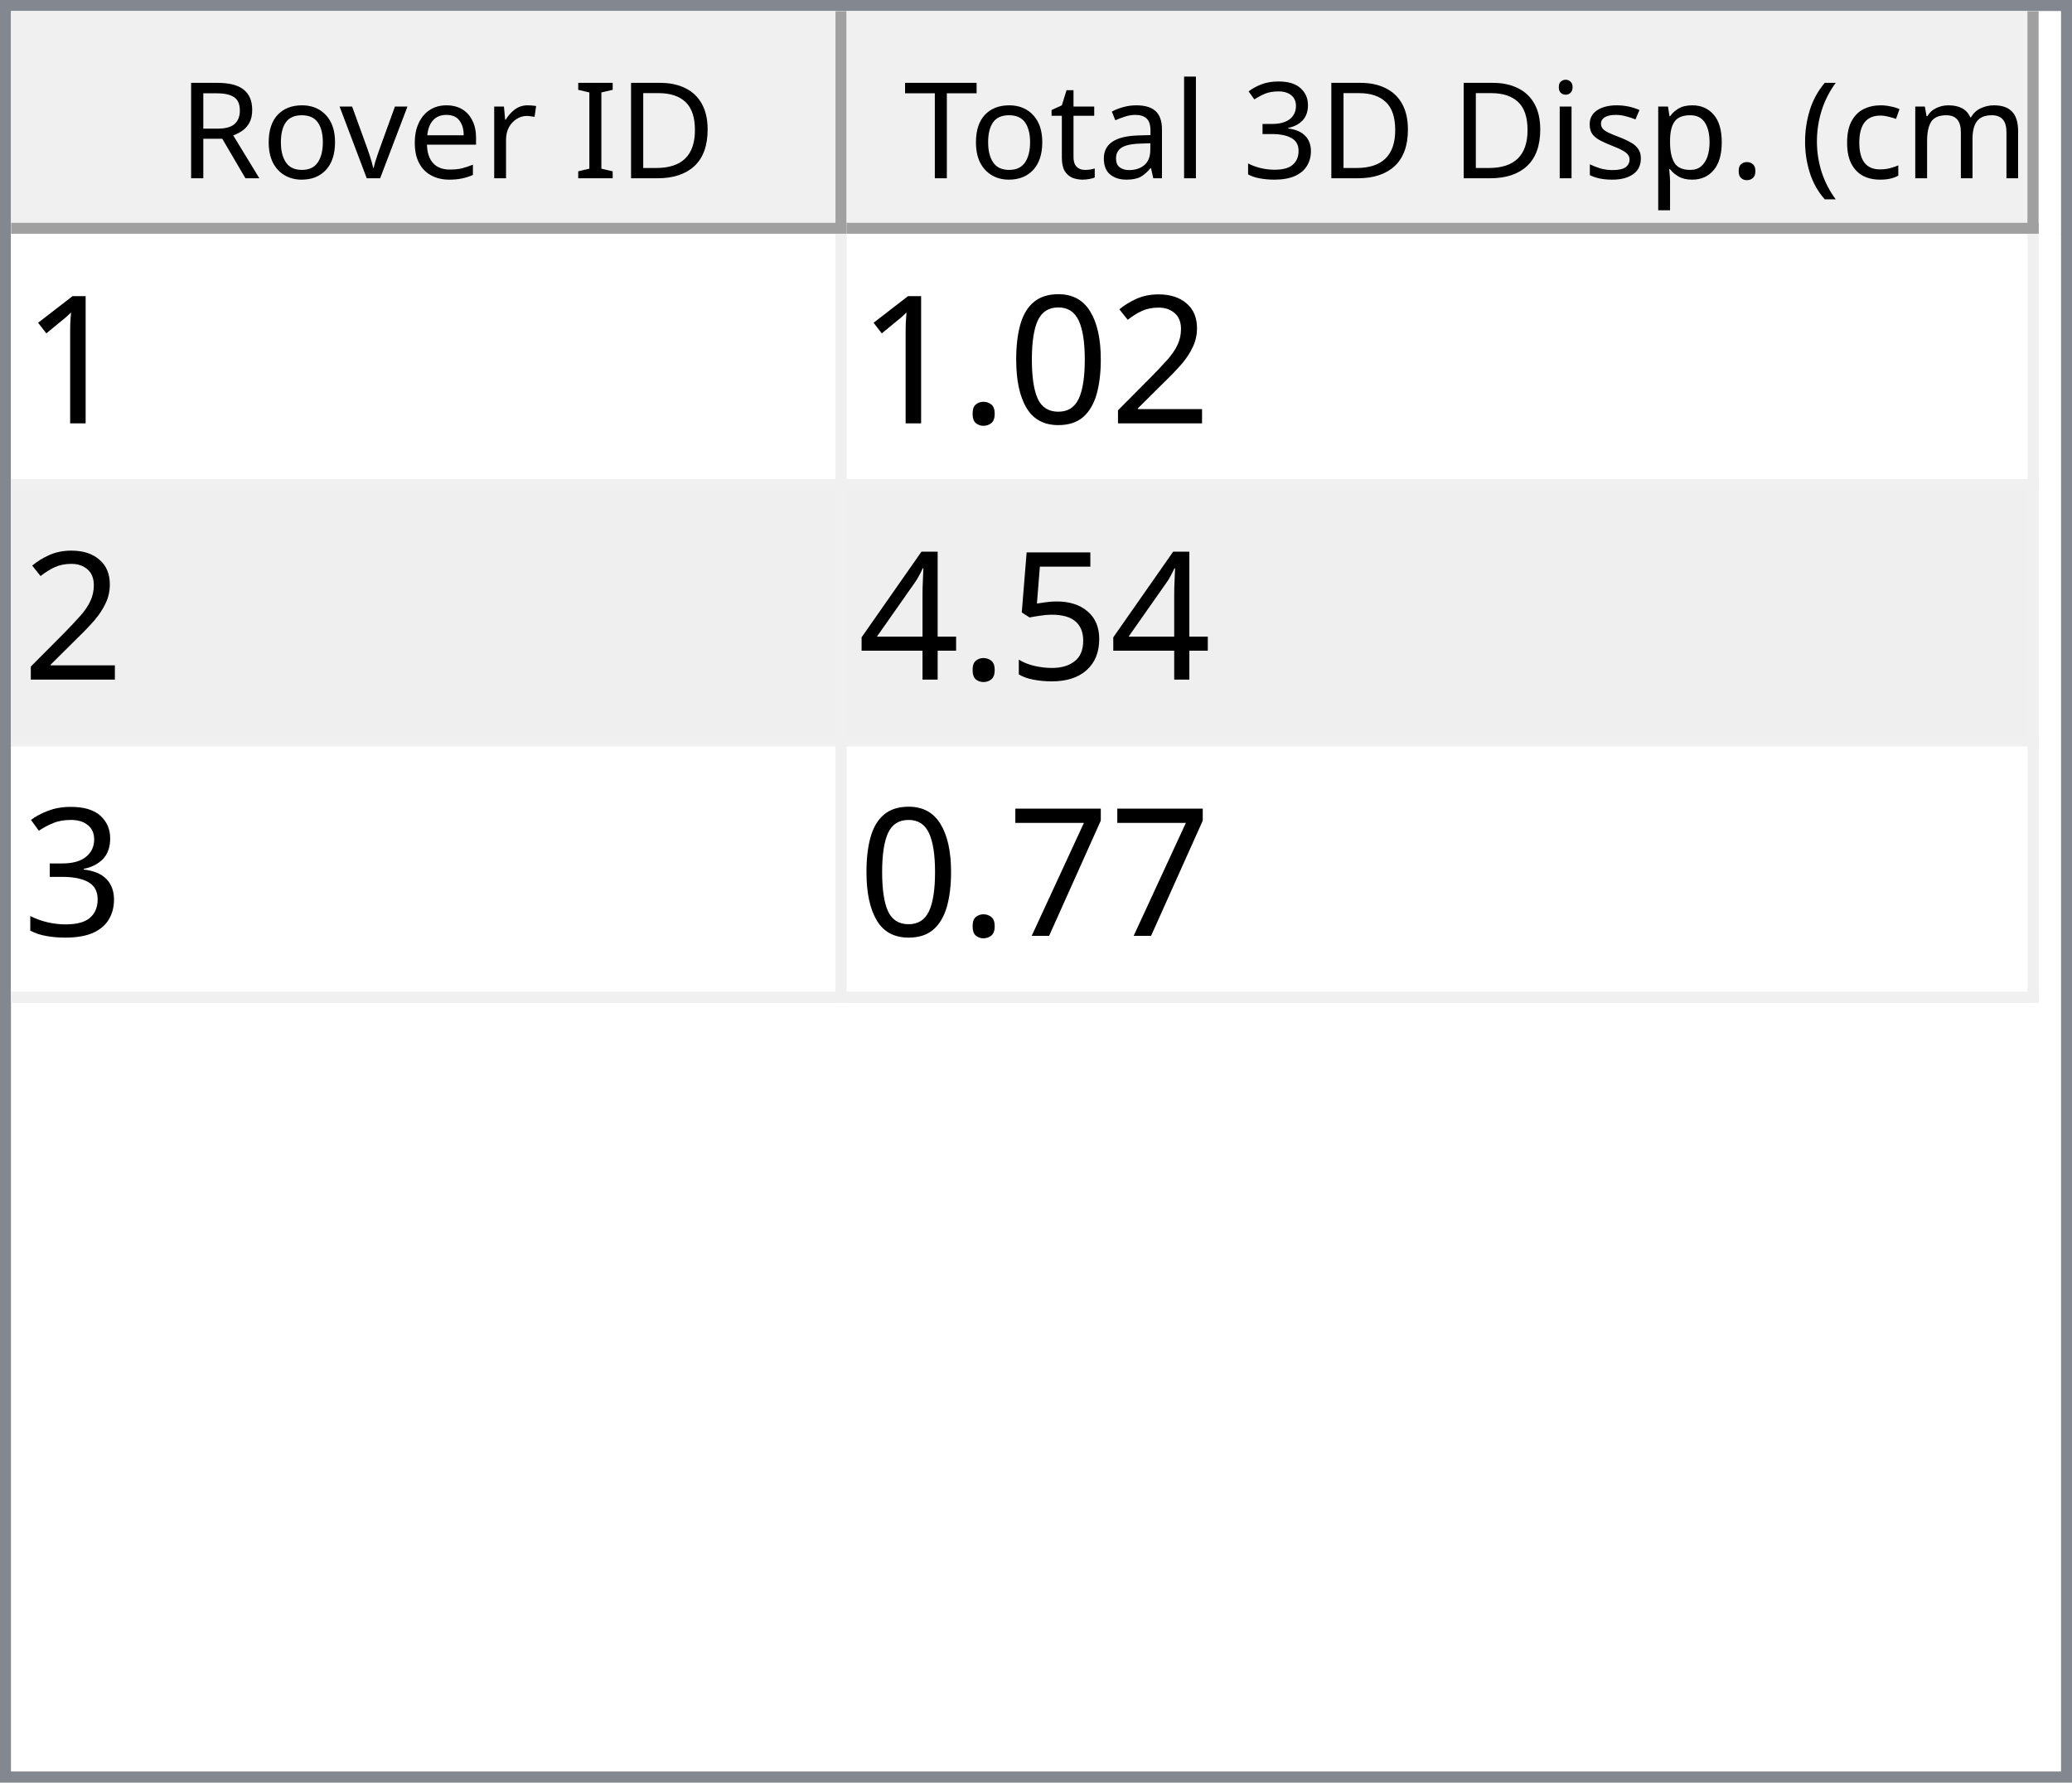
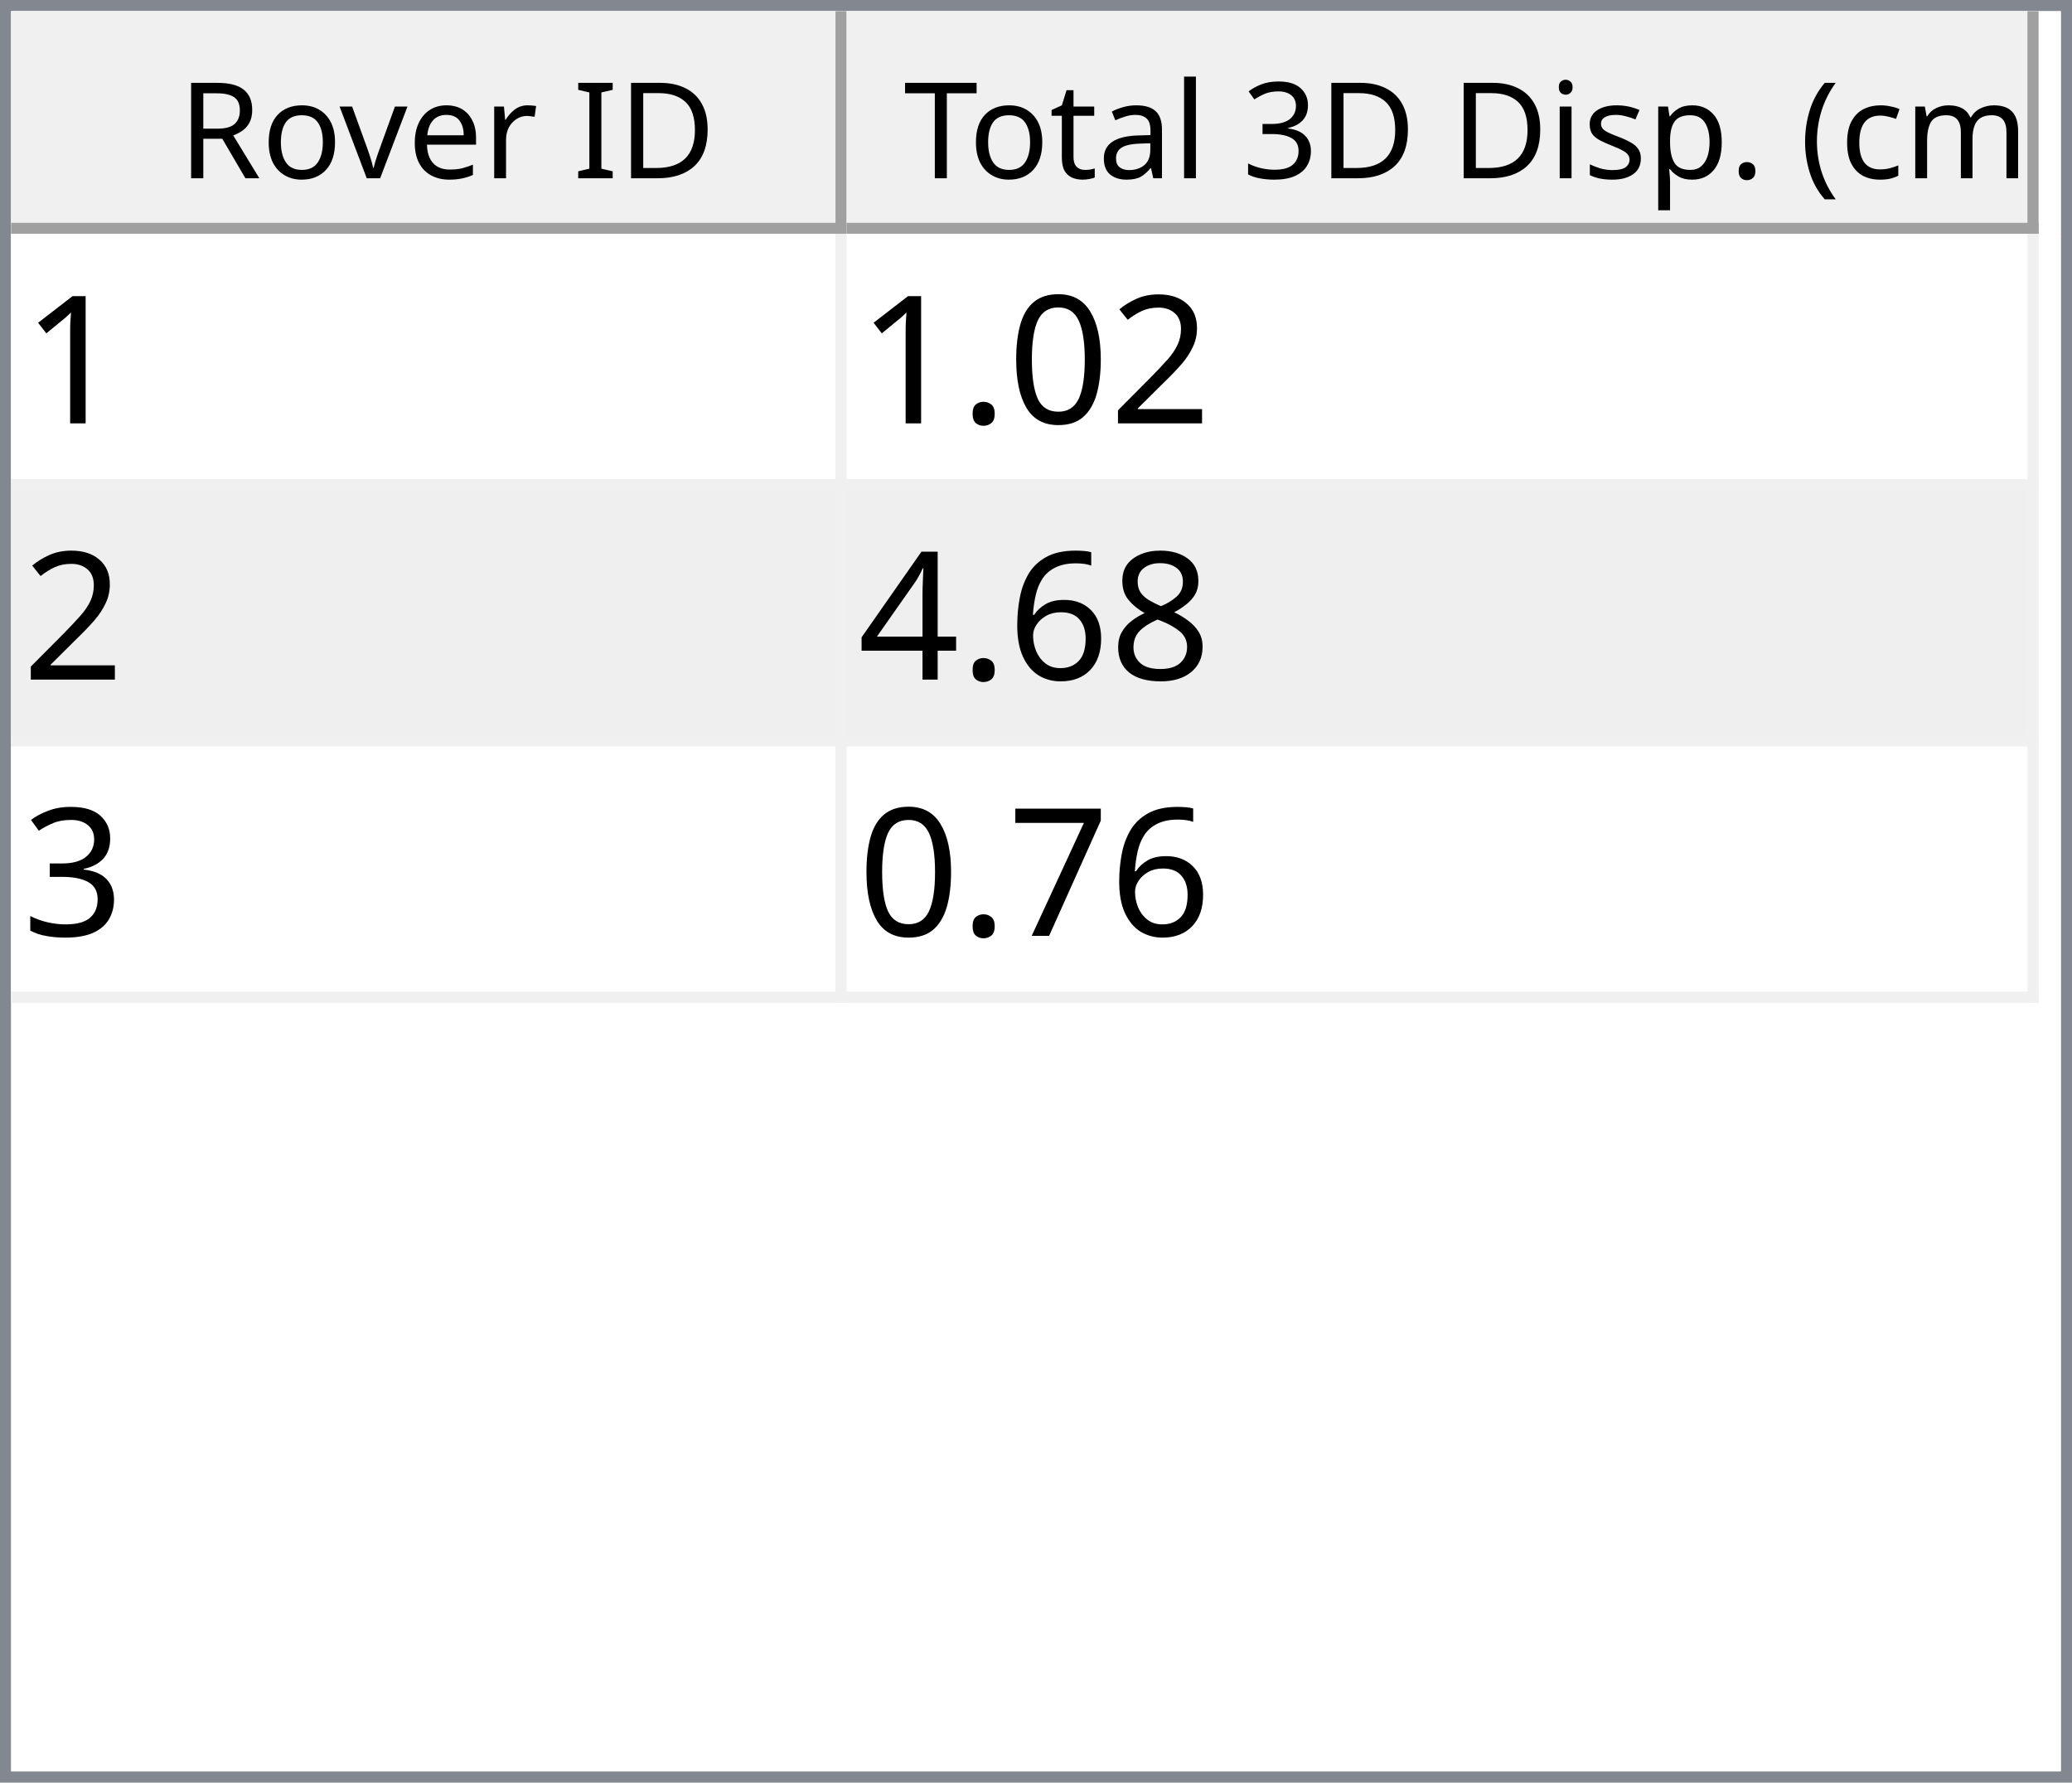
<svg xmlns="http://www.w3.org/2000/svg" style="fill-opacity:1; color-rendering:auto; color-interpolation:auto; text-rendering:auto; stroke:black; stroke-linecap:square; stroke-miterlimit:10; shape-rendering:auto; stroke-opacity:1; fill:black; stroke-dasharray:none; font-weight:normal; stroke-width:1; font-family:'Dialog'; font-style:normal; stroke-linejoin:miter; font-size:12px; stroke-dashoffset:0; image-rendering:auto;" width="186" height="160">
  <defs id="genericDefs" />
  <g>
    <defs id="defs1">
      <clipPath clipPathUnits="userSpaceOnUse" id="clipPath1">
        <path d="M0 0 L186 0 L186 160 L0 160 L0 0 Z" />
      </clipPath>
      <clipPath clipPathUnits="userSpaceOnUse" id="clipPath2">
        <path d="M0 0 L0 160 L186 160 L186 0 Z" />
      </clipPath>
      <clipPath clipPathUnits="userSpaceOnUse" id="clipPath3">
        <path d="M0 0 L0 20 L184 20 L184 0 Z" />
      </clipPath>
      <clipPath clipPathUnits="userSpaceOnUse" id="clipPath4">
        <path d="M0 0 L0 20 L75 20 L75 0 Z" />
      </clipPath>
      <clipPath clipPathUnits="userSpaceOnUse" id="clipPath5">
        <path d="M1 1 L1 19 L74 19 L74 1 Z" />
      </clipPath>
      <clipPath clipPathUnits="userSpaceOnUse" id="clipPath6">
        <path d="M0 0 L0 18 L73 18 L73 0 Z" />
      </clipPath>
      <clipPath clipPathUnits="userSpaceOnUse" id="clipPath7">
        <path d="M-0.5 -0.5 L-0.5 19.5 L74.5 19.5 L74.5 -0.5 Z" />
      </clipPath>
      <clipPath clipPathUnits="userSpaceOnUse" id="clipPath8">
        <path d="M0 0 L0 20 L107 20 L107 0 Z" />
      </clipPath>
      <clipPath clipPathUnits="userSpaceOnUse" id="clipPath9">
        <path d="M1 1 L1 19 L106 19 L106 1 Z" />
      </clipPath>
      <clipPath clipPathUnits="userSpaceOnUse" id="clipPath10">
        <path d="M0 0 L0 18 L105 18 L105 0 Z" />
      </clipPath>
      <clipPath clipPathUnits="userSpaceOnUse" id="clipPath11">
        <path d="M-0.5 -0.5 L-0.5 19.5 L106.5 19.5 L106.5 -0.5 Z" />
      </clipPath>
      <clipPath clipPathUnits="userSpaceOnUse" id="clipPath12">
        <path d="M0 0 L0 138 L184 138 L184 0 Z" />
      </clipPath>
      <clipPath clipPathUnits="userSpaceOnUse" id="clipPath13">
        <path d="M0 0 L0 69 L182 69 L182 0 Z" />
      </clipPath>
      <clipPath clipPathUnits="userSpaceOnUse" id="clipPath14">
        <path d="M-0.5 -0.5 L-0.5 68.5 L181.5 68.5 L181.5 -0.5 Z" />
      </clipPath>
      <clipPath clipPathUnits="userSpaceOnUse" id="clipPath15">
        <path d="M0 0 L0 22 L74 22 L74 0 Z" />
      </clipPath>
      <clipPath clipPathUnits="userSpaceOnUse" id="clipPath16">
        <path d="M0 0 L0 22 L106 22 L106 0 Z" />
      </clipPath>
      <font horiz-adv-x="64.551" id="font1">
        <font-face ascent="107.91" descent="25.098" units-per-em="100" style="font-style:normal; font-family:Segoe UI; font-weight:normal;" />
        <missing-glyph horiz-adv-x="64.551" d="M8.109 0 L8.109 68.266 L56.453 68.266 L56.453 0 L8.109 0 ZM15.328 7.234 L49.219 7.234 L49.219 61.031 L15.328 61.031 L15.328 7.234 Z" />
        <glyph unicode="D" horiz-adv-x="70.117" d="M9.188 0 L9.188 70.016 L28.516 70.016 Q65.531 70.016 65.531 35.891 Q65.531 19.672 55.25 9.836 Q44.969 0 27.734 0 L9.188 0 ZM17.391 62.594 L17.391 7.422 L27.828 7.422 Q41.609 7.422 49.273 14.797 Q56.938 22.172 56.938 35.688 Q56.938 62.594 28.328 62.594 L17.391 62.594 Z" />
        <glyph unicode="I" horiz-adv-x="26.611" d="M17.391 0 L9.188 0 L9.188 70.016 L17.391 70.016 L17.391 0 Z" />
        <glyph unicode=" " horiz-adv-x="27.393" d="" />
        <glyph unicode="r" horiz-adv-x="34.766" d="M34.188 41.891 Q32.078 43.5 28.125 43.5 Q23 43.5 19.555 38.672 Q16.109 33.844 16.109 25.484 L16.109 0 L8.109 0 L8.109 50 L16.109 50 L16.109 39.703 L16.312 39.703 Q18.016 44.969 21.531 47.922 Q25.047 50.875 29.391 50.875 Q32.516 50.875 34.188 50.203 L34.188 41.891 Z" />
        <glyph unicode="e" horiz-adv-x="52.295" d="M48.297 23 L12.984 23 Q13.188 14.656 17.484 10.109 Q21.781 5.562 29.297 5.562 Q37.75 5.562 44.828 11.141 L44.828 3.609 Q38.234 -1.172 27.391 -1.172 Q16.797 -1.172 10.742 5.641 Q4.688 12.453 4.688 24.812 Q4.688 36.469 11.305 43.82 Q17.922 51.172 27.734 51.172 Q37.547 51.172 42.922 44.828 Q48.297 38.484 48.297 27.203 L48.297 23 ZM40.094 29.781 Q40.047 36.719 36.75 40.578 Q33.453 44.438 27.594 44.438 Q21.922 44.438 17.969 40.383 Q14.016 36.328 13.094 29.781 L40.094 29.781 Z" />
        <glyph unicode="v" horiz-adv-x="47.9" d="M47.406 50 L27.484 0 L19.625 0 L0.688 50 L9.469 50 L22.172 13.672 Q23.578 9.672 23.922 6.688 L24.125 6.688 Q24.609 10.453 25.688 13.484 L38.969 50 L47.406 50 Z" />
        <glyph unicode="o" horiz-adv-x="58.594" d="M29 -1.172 Q17.922 -1.172 11.305 5.836 Q4.688 12.844 4.688 24.422 Q4.688 37.016 11.57 44.094 Q18.453 51.172 30.172 51.172 Q41.359 51.172 47.633 44.289 Q53.906 37.406 53.906 25.203 Q53.906 13.234 47.141 6.031 Q40.375 -1.172 29 -1.172 ZM29.594 44.438 Q21.875 44.438 17.383 39.188 Q12.891 33.938 12.891 24.703 Q12.891 15.828 17.43 10.695 Q21.969 5.562 29.594 5.562 Q37.359 5.562 41.531 10.594 Q45.703 15.625 45.703 24.906 Q45.703 34.281 41.531 39.359 Q37.359 44.438 29.594 44.438 Z" />
        <glyph unicode="R" horiz-adv-x="59.814" d="M59.375 0 L49.609 0 L37.891 19.625 Q36.281 22.359 34.766 24.289 Q33.25 26.219 31.664 27.438 Q30.078 28.656 28.25 29.219 Q26.422 29.781 24.125 29.781 L17.391 29.781 L17.391 0 L9.188 0 L9.188 70.016 L30.078 70.016 Q34.672 70.016 38.555 68.867 Q42.438 67.719 45.289 65.375 Q48.141 63.031 49.758 59.547 Q51.375 56.062 51.375 51.375 Q51.375 47.703 50.273 44.656 Q49.172 41.609 47.148 39.211 Q45.125 36.812 42.266 35.133 Q39.406 33.453 35.844 32.516 L35.844 32.328 Q37.594 31.547 38.891 30.547 Q40.188 29.547 41.359 28.18 Q42.531 26.812 43.68 25.078 Q44.828 23.344 46.234 21.047 L59.375 0 ZM17.391 62.594 L17.391 37.203 L28.516 37.203 Q31.594 37.203 34.203 38.133 Q36.812 39.062 38.719 40.797 Q40.625 42.531 41.703 45.047 Q42.781 47.562 42.781 50.688 Q42.781 56.297 39.141 59.445 Q35.5 62.594 28.609 62.594 L17.391 62.594 Z" />
        <glyph unicode=")" horiz-adv-x="30.176" d="M8.297 -15.922 L1.172 -15.922 Q16.406 2.344 16.406 26.812 Q16.406 51.469 1.078 70.016 L8.297 70.016 Q23.531 52.156 23.531 26.703 Q23.531 1.375 8.297 -15.922 Z" />
        <glyph unicode="m" horiz-adv-x="86.133" d="M79.109 0 L71.094 0 L71.094 28.719 Q71.094 37.016 68.531 40.727 Q65.969 44.438 59.906 44.438 Q54.781 44.438 51.195 39.75 Q47.609 35.062 47.609 28.516 L47.609 0 L39.594 0 L39.594 29.688 Q39.594 44.438 28.219 44.438 Q22.953 44.438 19.531 40.016 Q16.109 35.594 16.109 28.516 L16.109 0 L8.109 0 L8.109 50 L16.109 50 L16.109 42.094 L16.312 42.094 Q21.625 51.172 31.844 51.172 Q36.969 51.172 40.773 48.312 Q44.578 45.453 46 40.828 Q51.562 51.172 62.594 51.172 Q79.109 51.172 79.109 30.812 L79.109 0 Z" />
        <glyph unicode="c" horiz-adv-x="46.191" d="M42.188 2.297 Q36.422 -1.172 28.516 -1.172 Q17.828 -1.172 11.258 5.789 Q4.688 12.75 4.688 23.828 Q4.688 36.188 11.766 43.68 Q18.844 51.172 30.672 51.172 Q37.25 51.172 42.281 48.734 L42.281 40.531 Q36.719 44.438 30.375 44.438 Q22.703 44.438 17.797 38.945 Q12.891 33.453 12.891 24.516 Q12.891 15.719 17.508 10.641 Q22.125 5.562 29.891 5.562 Q36.422 5.562 42.188 9.906 L42.188 2.297 Z" />
        <glyph unicode="(" horiz-adv-x="30.176" d="M29.109 -15.922 L21.969 -15.922 Q6.844 1.375 6.844 26.703 Q6.844 52.156 21.969 70.016 L29.203 70.016 Q13.875 51.469 13.875 26.812 Q13.875 2.344 29.109 -15.922 Z" />
        <glyph unicode="." horiz-adv-x="21.68" d="M10.891 -1.078 Q8.641 -1.078 7.055 0.539 Q5.469 2.156 5.469 4.391 Q5.469 6.641 7.055 8.273 Q8.641 9.906 10.891 9.906 Q13.188 9.906 14.797 8.273 Q16.406 6.641 16.406 4.391 Q16.406 2.156 14.797 0.539 Q13.188 -1.078 10.891 -1.078 Z" />
        <glyph unicode="p" horiz-adv-x="58.789" d="M16.312 7.234 L16.109 7.234 L16.109 -23 L8.109 -23 L8.109 50 L16.109 50 L16.109 41.219 L16.312 41.219 Q22.219 51.172 33.594 51.172 Q43.266 51.172 48.688 44.461 Q54.109 37.75 54.109 26.469 Q54.109 13.922 48 6.375 Q41.891 -1.172 31.297 -1.172 Q21.578 -1.172 16.312 7.234 ZM16.109 27.391 L16.109 20.406 Q16.109 14.203 20.141 9.883 Q24.172 5.562 30.375 5.562 Q37.641 5.562 41.773 11.133 Q45.906 16.703 45.906 26.609 Q45.906 34.969 42.047 39.703 Q38.188 44.438 31.594 44.438 Q24.609 44.438 20.359 39.578 Q16.109 34.719 16.109 27.391 Z" />
        <glyph unicode="s" horiz-adv-x="42.432" d="M5.078 1.812 L5.078 10.406 Q11.625 5.562 19.484 5.562 Q30.031 5.562 30.031 12.594 Q30.031 14.594 29.125 15.992 Q28.219 17.391 26.68 18.461 Q25.141 19.531 23.07 20.383 Q21 21.234 18.609 22.172 Q15.281 23.484 12.766 24.828 Q10.25 26.172 8.57 27.859 Q6.891 29.547 6.031 31.695 Q5.172 33.844 5.172 36.719 Q5.172 40.234 6.789 42.945 Q8.406 45.656 11.086 47.484 Q13.766 49.312 17.211 50.242 Q20.656 51.172 24.312 51.172 Q30.812 51.172 35.938 48.922 L35.938 40.828 Q30.422 44.438 23.25 44.438 Q21 44.438 19.195 43.922 Q17.391 43.406 16.094 42.477 Q14.797 41.547 14.086 40.258 Q13.375 38.969 13.375 37.406 Q13.375 35.453 14.086 34.133 Q14.797 32.812 16.164 31.789 Q17.531 30.766 19.484 29.938 Q21.438 29.109 23.922 28.125 Q27.25 26.859 29.883 25.516 Q32.516 24.172 34.375 22.484 Q36.234 20.797 37.234 18.602 Q38.234 16.406 38.234 13.375 Q38.234 9.672 36.602 6.938 Q34.969 4.203 32.234 2.398 Q29.5 0.594 25.93 -0.289 Q22.359 -1.172 18.453 -1.172 Q10.75 -1.172 5.078 1.812 Z" />
        <glyph unicode="i" horiz-adv-x="24.219" d="M12.203 62.703 Q10.062 62.703 8.547 64.164 Q7.031 65.625 7.031 67.875 Q7.031 70.125 8.547 71.609 Q10.062 73.094 12.203 73.094 Q14.406 73.094 15.945 71.609 Q17.484 70.125 17.484 67.875 Q17.484 65.719 15.945 64.211 Q14.406 62.703 12.203 62.703 ZM16.109 0 L8.109 0 L8.109 50 L16.109 50 L16.109 0 Z" />
        <glyph unicode="3" horiz-adv-x="53.906" d="M46.531 19.828 Q46.531 15.094 44.75 11.211 Q42.969 7.328 39.719 4.57 Q36.469 1.812 31.93 0.297 Q27.391 -1.219 21.922 -1.219 Q11.922 -1.219 6 2.594 L6 11.188 Q13.094 5.609 22.219 5.609 Q25.875 5.609 28.828 6.539 Q31.781 7.469 33.906 9.227 Q36.031 10.984 37.18 13.477 Q38.328 15.969 38.328 19.094 Q38.328 32.812 18.797 32.812 L12.984 32.812 L12.984 39.594 L18.5 39.594 Q35.797 39.594 35.797 52.484 Q35.797 64.406 22.609 64.406 Q15.188 64.406 8.688 59.422 L8.688 67.188 Q15.375 71.188 24.609 71.188 Q29 71.188 32.57 69.969 Q36.141 68.75 38.68 66.555 Q41.219 64.359 42.609 61.281 Q44 58.203 44 54.5 Q44 40.672 30.031 36.719 L30.031 36.531 Q33.594 36.141 36.625 34.797 Q39.656 33.453 41.852 31.305 Q44.047 29.156 45.289 26.25 Q46.531 23.344 46.531 19.828 Z" />
        <glyph unicode="l" horiz-adv-x="24.219" d="M16.109 0 L8.109 0 L8.109 74.031 L16.109 74.031 L16.109 0 Z" />
        <glyph unicode="a" horiz-adv-x="50.879" d="M43.891 0 L35.891 0 L35.891 7.812 L35.688 7.812 Q30.469 -1.172 20.312 -1.172 Q12.844 -1.172 8.617 2.781 Q4.391 6.734 4.391 13.281 Q4.391 27.297 20.906 29.594 L35.891 31.688 Q35.891 44.438 25.594 44.438 Q16.547 44.438 9.281 38.281 L9.281 46.484 Q16.656 51.172 26.266 51.172 Q43.891 51.172 43.891 32.516 L43.891 0 ZM35.891 25.297 L23.828 23.641 Q18.266 22.859 15.43 20.875 Q12.594 18.891 12.594 13.875 Q12.594 10.203 15.211 7.883 Q17.828 5.562 22.172 5.562 Q28.125 5.562 32.008 9.742 Q35.891 13.922 35.891 20.312 L35.891 25.297 Z" />
        <glyph unicode="t" horiz-adv-x="33.887" d="M31.297 0.484 Q28.469 -1.078 23.828 -1.078 Q10.688 -1.078 10.688 13.578 L10.688 43.172 L2.094 43.172 L2.094 50 L10.688 50 L10.688 62.203 L18.703 64.797 L18.703 50 L31.297 50 L31.297 43.172 L18.703 43.172 L18.703 14.984 Q18.703 9.969 20.414 7.82 Q22.125 5.672 26.078 5.672 Q29.109 5.672 31.297 7.328 L31.297 0.484 Z" />
        <glyph unicode="T" horiz-adv-x="52.393" d="M50.594 62.594 L30.375 62.594 L30.375 0 L22.172 0 L22.172 62.594 L2 62.594 L2 70.016 L50.594 70.016 L50.594 62.594 Z" />
      </font>
      <font horiz-adv-x="75.0" id="font2">
        <font-face ascent="100.537" descent="21.973" units-per-em="100" style="font-style:normal; font-family:sans-serif; font-weight:normal;" />
        <missing-glyph horiz-adv-x="75.0" d="M12.5 0 L12.5 62.5 L62.5 62.5 L62.5 0 L12.5 0 ZM14.062 1.562 L60.938 1.562 L60.938 60.938 L14.062 60.938 L14.062 1.562 Z" />
        <glyph unicode="1" horiz-adv-x="55.615" d="M37.25 0 L28.469 0 L28.469 56 Q25.297 52.984 20.141 49.953 Q14.984 46.922 10.891 45.406 L10.891 53.906 Q18.266 57.375 23.781 62.305 Q29.297 67.234 31.594 71.875 L37.25 71.875 L37.25 0 Z" />
        <glyph unicode="2" horiz-adv-x="55.615" d="M50.344 8.453 L50.344 0 L3.031 0 Q2.938 3.172 4.047 6.109 Q5.859 10.938 9.836 15.625 Q13.812 20.312 21.344 26.469 Q33.016 36.031 37.117 41.625 Q41.219 47.219 41.219 52.203 Q41.219 57.422 37.477 61.008 Q33.734 64.594 27.734 64.594 Q21.391 64.594 17.578 60.789 Q13.766 56.984 13.719 50.25 L4.688 51.172 Q5.609 61.281 11.664 66.578 Q17.719 71.875 27.938 71.875 Q38.234 71.875 44.242 66.164 Q50.25 60.453 50.25 52 Q50.25 47.703 48.492 43.555 Q46.734 39.406 42.656 34.812 Q38.578 30.219 29.109 22.219 Q21.188 15.578 18.945 13.211 Q16.703 10.844 15.234 8.453 L50.344 8.453 Z" />
        <glyph unicode="0" horiz-adv-x="55.615" d="M4.156 35.297 Q4.156 48 6.766 55.742 Q9.375 63.484 14.523 67.68 Q19.672 71.875 27.484 71.875 Q33.25 71.875 37.594 69.555 Q41.938 67.234 44.773 62.867 Q47.609 58.5 49.219 52.227 Q50.828 45.953 50.828 35.297 Q50.828 22.703 48.242 14.969 Q45.656 7.234 40.508 3.008 Q35.359 -1.219 27.484 -1.219 Q17.141 -1.219 11.234 6.203 Q4.156 15.141 4.156 35.297 ZM13.188 35.297 Q13.188 17.672 17.312 11.836 Q21.438 6 27.484 6 Q33.547 6 37.672 11.859 Q41.797 17.719 41.797 35.297 Q41.797 52.984 37.672 58.789 Q33.547 64.594 27.391 64.594 Q21.344 64.594 17.719 59.469 Q13.188 52.938 13.188 35.297 Z" />
        <glyph unicode="." horiz-adv-x="27.783" d="M9.078 0 L9.078 10.016 L19.094 10.016 L19.094 0 L9.078 0 Z" />
-         <glyph unicode="5" horiz-adv-x="55.615" d="M4.156 18.75 L13.375 19.531 Q14.406 12.797 18.141 9.398 Q21.875 6 27.156 6 Q33.5 6 37.891 10.789 Q42.281 15.578 42.281 23.484 Q42.281 31 38.062 35.352 Q33.844 39.703 27 39.703 Q22.75 39.703 19.336 37.773 Q15.922 35.844 13.969 32.766 L5.719 33.844 L12.641 70.609 L48.25 70.609 L48.25 62.203 L19.672 62.203 L15.828 42.969 Q22.266 47.469 29.344 47.469 Q38.719 47.469 45.164 40.969 Q51.609 34.469 51.609 24.266 Q51.609 14.547 45.953 7.469 Q39.062 -1.219 27.156 -1.219 Q17.391 -1.219 11.211 4.25 Q5.031 9.719 4.156 18.75 Z" />
+         <glyph unicode="8" horiz-adv-x="55.615" d="M17.672 38.812 Q12.203 40.828 9.57 44.539 Q6.938 48.25 6.938 53.422 Q6.938 61.234 12.555 66.555 Q18.172 71.875 27.484 71.875 Q36.859 71.875 42.578 66.43 Q48.297 60.984 48.297 53.172 Q48.297 48.188 45.68 44.508 Q43.062 40.828 37.75 38.812 Q44.344 36.672 47.781 31.883 Q51.219 27.094 51.219 20.453 Q51.219 11.281 44.727 5.031 Q38.234 -1.219 27.641 -1.219 Q17.047 -1.219 10.547 5.055 Q4.047 11.328 4.047 20.703 Q4.047 27.688 7.594 32.398 Q11.141 37.109 17.672 38.812 ZM15.922 53.719 Q15.922 48.641 19.195 45.414 Q22.469 42.188 27.688 42.188 Q32.766 42.188 36.016 45.383 Q39.266 48.578 39.266 53.219 Q39.266 58.062 35.914 61.359 Q32.562 64.656 27.594 64.656 Q22.562 64.656 19.242 61.43 Q15.922 58.203 15.922 53.719 ZM13.094 20.656 Q13.094 16.891 14.875 13.375 Q16.656 9.859 20.172 7.93 Q23.688 6 27.734 6 Q34.031 6 38.133 10.055 Q42.234 14.109 42.234 20.359 Q42.234 26.703 38.016 30.859 Q33.797 35.016 27.438 35.016 Q21.234 35.016 17.164 30.914 Q13.094 26.812 13.094 20.656 Z" />
+         <glyph unicode="6" horiz-adv-x="55.615" d="M49.75 54.047 L41.016 53.375 Q39.844 58.547 37.703 60.891 Q34.125 64.656 28.906 64.656 Q24.703 64.656 21.531 62.312 Q17.391 59.281 14.992 53.469 Q12.594 47.656 12.5 36.922 Q15.672 41.75 20.266 44.094 Q24.859 46.438 29.891 46.438 Q38.672 46.438 44.852 39.969 Q51.031 33.5 51.031 23.25 Q51.031 16.5 48.125 10.719 Q45.219 4.938 40.141 1.859 Q35.062 -1.219 28.609 -1.219 Q17.625 -1.219 10.695 6.859 Q3.766 14.938 3.766 33.5 Q3.766 54.25 11.422 63.672 Q18.109 71.875 29.438 71.875 Q37.891 71.875 43.289 67.141 Q48.688 62.406 49.75 54.047 ZM13.875 23.188 Q13.875 18.656 15.797 14.508 Q17.719 10.359 21.188 8.18 Q24.656 6 28.469 6 Q34.031 6 38.039 10.492 Q42.047 14.984 42.047 22.703 Q42.047 30.125 38.086 34.398 Q34.125 38.672 28.125 38.672 Q22.172 38.672 18.023 34.398 Q13.875 30.125 13.875 23.188 Z" />
        <glyph unicode="4" horiz-adv-x="55.615" d="M32.328 0 L32.328 17.141 L1.266 17.141 L1.266 25.203 L33.938 71.578 L41.109 71.578 L41.109 25.203 L50.781 25.203 L50.781 17.141 L41.109 17.141 L41.109 0 L32.328 0 ZM32.328 25.203 L32.328 57.469 L9.906 25.203 L32.328 25.203 Z" />
        <glyph unicode="3" horiz-adv-x="55.615" d="M4.203 18.891 L12.984 20.062 Q14.5 12.594 18.141 9.297 Q21.781 6 27 6 Q33.203 6 37.477 10.297 Q41.75 14.594 41.75 20.953 Q41.75 27 37.797 30.93 Q33.844 34.859 27.734 34.859 Q25.25 34.859 21.531 33.891 L22.516 41.609 Q23.391 41.5 23.922 41.5 Q29.547 41.5 34.039 44.43 Q38.531 47.359 38.531 53.469 Q38.531 58.297 35.258 61.477 Q31.984 64.656 26.812 64.656 Q21.688 64.656 18.266 61.43 Q14.844 58.203 13.875 51.766 L5.078 53.328 Q6.688 62.156 12.398 67.016 Q18.109 71.875 26.609 71.875 Q32.469 71.875 37.398 69.359 Q42.328 66.844 44.945 62.5 Q47.562 58.156 47.562 53.266 Q47.562 48.641 45.07 44.828 Q42.578 41.016 37.703 38.766 Q44.047 37.312 47.562 32.695 Q51.078 28.078 51.078 21.141 Q51.078 11.766 44.242 5.25 Q37.406 -1.266 26.953 -1.266 Q17.531 -1.266 11.305 4.352 Q5.078 9.969 4.203 18.891 Z" />
        <glyph unicode="7" horiz-adv-x="55.615" d="M4.734 62.203 L4.734 70.656 L51.078 70.656 L51.078 63.812 Q44.234 56.547 37.523 44.484 Q30.812 32.422 27.156 19.672 Q24.516 10.688 23.781 0 L14.75 0 Q14.891 8.453 18.062 20.414 Q21.234 32.375 27.172 43.484 Q33.109 54.594 39.797 62.203 L4.734 62.203 Z" />
      </font>
    </defs>
    <g style="fill:white; stroke:white;">
      <rect x="0" y="0" width="186" style="clip-path:url(#clipPath1); stroke:none;" height="160" />
    </g>
    <g style="fill:white; text-rendering:optimizeSpeed; color-rendering:optimizeSpeed; image-rendering:optimizeSpeed; shape-rendering:crispEdges; stroke:white; color-interpolation:sRGB;">
      <rect x="0" width="186" height="160" y="0" style="stroke:none;" />
      <path style="stroke:none;" d="M0 160 L186 160 L186 0 L0 0 Z" />
    </g>
    <g style="fill:rgb(240,240,240); font-family:'Segoe UI'; stroke:rgb(240,240,240);">
      <rect x="0" y="0" width="186" style="clip-path:url(#clipPath2); stroke:none;" height="160" />
    </g>
    <g style="fill:rgb(130,135,144); font-family:'Segoe UI'; stroke:rgb(130,135,144);">
      <path d="M0 0 L186 0 L186 160 L0 160 L0 0 ZM1 1 L185 1 L185 159 L1 159 L1 1 Z" style="fill-rule:evenodd; clip-path:url(#clipPath2); stroke:none;" />
    </g>
    <g style="fill:white; font-family:'Segoe UI'; stroke:white;" transform="translate(1,1)">
      <rect x="0" y="0" width="184" style="clip-path:url(#clipPath3); stroke:none;" height="20" />
    </g>
    <g style="fill:rgb(240,240,240); font-family:'Segoe UI'; stroke:rgb(240,240,240);" transform="translate(1,1)">
      <rect x="0" y="0" width="75" style="clip-path:url(#clipPath4); stroke:none;" height="20" />
    </g>
    <g style="font-family:'Segoe UI';" transform="translate(2,2)">
      <text x="14" xml:space="preserve" y="14" style="clip-path:url(#clipPath6); stroke:none;">Rover ID</text>
    </g>
    <g style="fill:rgb(160,160,160); font-family:'Segoe UI'; stroke:rgb(160,160,160); stroke-linejoin:bevel;" transform="translate(1.5,1.5)">
      <line x1="74" x2="74" y1="0" style="fill:none; clip-path:url(#clipPath7);" y2="19" />
    </g>
    <g style="fill:rgb(160,160,160); font-family:'Segoe UI'; stroke:rgb(160,160,160); stroke-linejoin:bevel;" transform="matrix(1,0,0,1,1,1) translate(0.5,0.5)">
      <line x1="0" x2="74" y1="19" style="fill:none; clip-path:url(#clipPath7);" y2="19" />
    </g>
    <g style="fill:rgb(240,240,240); font-family:'Segoe UI'; stroke:rgb(240,240,240);" transform="translate(76,1)">
      <rect x="0" y="0" width="107" style="clip-path:url(#clipPath8); stroke:none;" height="20" />
    </g>
    <g style="font-family:'Segoe UI';" transform="translate(77,2)">
      <text x="1" xml:space="preserve" y="14" style="clip-path:url(#clipPath10); stroke:none;"> Total 3D Disp. (cm)</text>
    </g>
    <g style="fill:rgb(160,160,160); font-family:'Segoe UI'; stroke:rgb(160,160,160); stroke-linejoin:bevel;" transform="translate(76.5,1.5)">
      <line x1="106" x2="106" y1="0" style="fill:none; clip-path:url(#clipPath11);" y2="19" />
    </g>
    <g style="fill:rgb(160,160,160); font-family:'Segoe UI'; stroke:rgb(160,160,160); stroke-linejoin:bevel;" transform="matrix(1,0,0,1,76,1) translate(0.5,0.5)">
      <line x1="0" x2="106" y1="19" style="fill:none; clip-path:url(#clipPath11);" y2="19" />
    </g>
    <g style="fill:white; font-family:'Segoe UI'; stroke:white;" transform="translate(1,21)">
      <rect x="0" y="0" width="184" style="clip-path:url(#clipPath12); stroke:none;" height="138" />
    </g>
    <g style="fill:rgb(240,240,240); font-size:16px; font-family:sans-serif; stroke:rgb(240,240,240);" transform="translate(1,21)">
      <rect x="0" y="0" width="182" style="clip-path:url(#clipPath13); stroke:none;" height="69" />
      <line transform="translate(0.5,0.5)" x1="0" x2="181" y1="22" style="clip-path:url(#clipPath14); fill:none; stroke-linejoin:bevel;" y2="22" />
    </g>
    <g transform="matrix(1,0,0,1,1,21) translate(0.5,0.5)" style="fill:rgb(240,240,240); font-size:16px; font-family:sans-serif; stroke:rgb(240,240,240); stroke-linejoin:bevel;">
      <line x1="0" x2="181" y1="45" style="fill:none; clip-path:url(#clipPath14);" y2="45" />
    </g>
    <g transform="matrix(1,0,0,1,1,21) translate(0.5,0.5)" style="fill:rgb(240,240,240); font-size:16px; font-family:sans-serif; stroke:rgb(240,240,240); stroke-linejoin:bevel;">
      <line x1="0" x2="181" y1="68" style="fill:none; clip-path:url(#clipPath14);" y2="68" />
    </g>
    <g transform="matrix(1,0,0,1,1,21) translate(0.5,0.5)" style="fill:rgb(240,240,240); font-size:16px; font-family:sans-serif; stroke:rgb(240,240,240); stroke-linejoin:bevel;">
      <line x1="74" x2="74" y1="0" style="fill:none; clip-path:url(#clipPath14);" y2="68" />
    </g>
    <g transform="matrix(1,0,0,1,1,21) translate(0.5,0.5)" style="fill:rgb(240,240,240); font-size:16px; font-family:sans-serif; stroke:rgb(240,240,240); stroke-linejoin:bevel;">
      <line x1="181" x2="181" y1="0" style="fill:none; clip-path:url(#clipPath14);" y2="68" />
    </g>
    <g style="fill:white; font-size:16px; font-family:sans-serif; stroke:white;" transform="matrix(1,0,0,1,1,21)">
      <rect x="0" y="0" width="74" style="clip-path:url(#clipPath15); stroke:none;" height="22" />
      <text x="1" y="17" style="fill:black; clip-path:url(#clipPath15); stroke:none;" xml:space="preserve">1</text>
    </g>
    <g style="fill:white; font-size:16px; font-family:sans-serif; stroke:white;" transform="matrix(1,0,0,1,1,21) translate(75,0)">
      <rect x="0" y="0" width="106" style="clip-path:url(#clipPath16); stroke:none;" height="22" />
      <text x="1" y="17" style="fill:black; clip-path:url(#clipPath16); stroke:none;" xml:space="preserve">1.02</text>
    </g>
    <g style="fill:rgb(239,239,239); font-size:16px; font-family:sans-serif; stroke:rgb(239,239,239);" transform="matrix(1,0,0,1,1,21) translate(0,23)">
      <rect x="0" y="0" width="74" style="clip-path:url(#clipPath15); stroke:none;" height="22" />
      <text x="1" y="17" style="fill:black; clip-path:url(#clipPath15); stroke:none;" xml:space="preserve">2</text>
    </g>
    <g style="fill:rgb(239,239,239); font-size:16px; font-family:sans-serif; stroke:rgb(239,239,239);" transform="matrix(1,0,0,1,1,21) translate(75,23)">
      <rect x="0" y="0" width="106" style="clip-path:url(#clipPath16); stroke:none;" height="22" />
-       <text x="1" y="17" style="fill:black; clip-path:url(#clipPath16); stroke:none;" xml:space="preserve">4.54</text>
+       <text x="1" y="17" style="fill:black; clip-path:url(#clipPath16); stroke:none;" xml:space="preserve">4.68</text>
    </g>
    <g style="fill:white; font-size:16px; font-family:sans-serif; stroke:white;" transform="matrix(1,0,0,1,1,21) translate(0,46)">
      <rect x="0" y="0" width="74" style="clip-path:url(#clipPath15); stroke:none;" height="22" />
      <text x="1" y="17" style="fill:black; clip-path:url(#clipPath15); stroke:none;" xml:space="preserve">3</text>
    </g>
    <g style="fill:white; font-size:16px; font-family:sans-serif; stroke:white;" transform="matrix(1,0,0,1,1,21) translate(75,46)">
      <rect x="0" y="0" width="106" style="clip-path:url(#clipPath16); stroke:none;" height="22" />
-       <text x="1" y="17" style="fill:black; clip-path:url(#clipPath16); stroke:none;" xml:space="preserve">0.77</text>
+       <text x="1" y="17" style="fill:black; clip-path:url(#clipPath16); stroke:none;" xml:space="preserve">0.76</text>
    </g>
  </g>
</svg>
